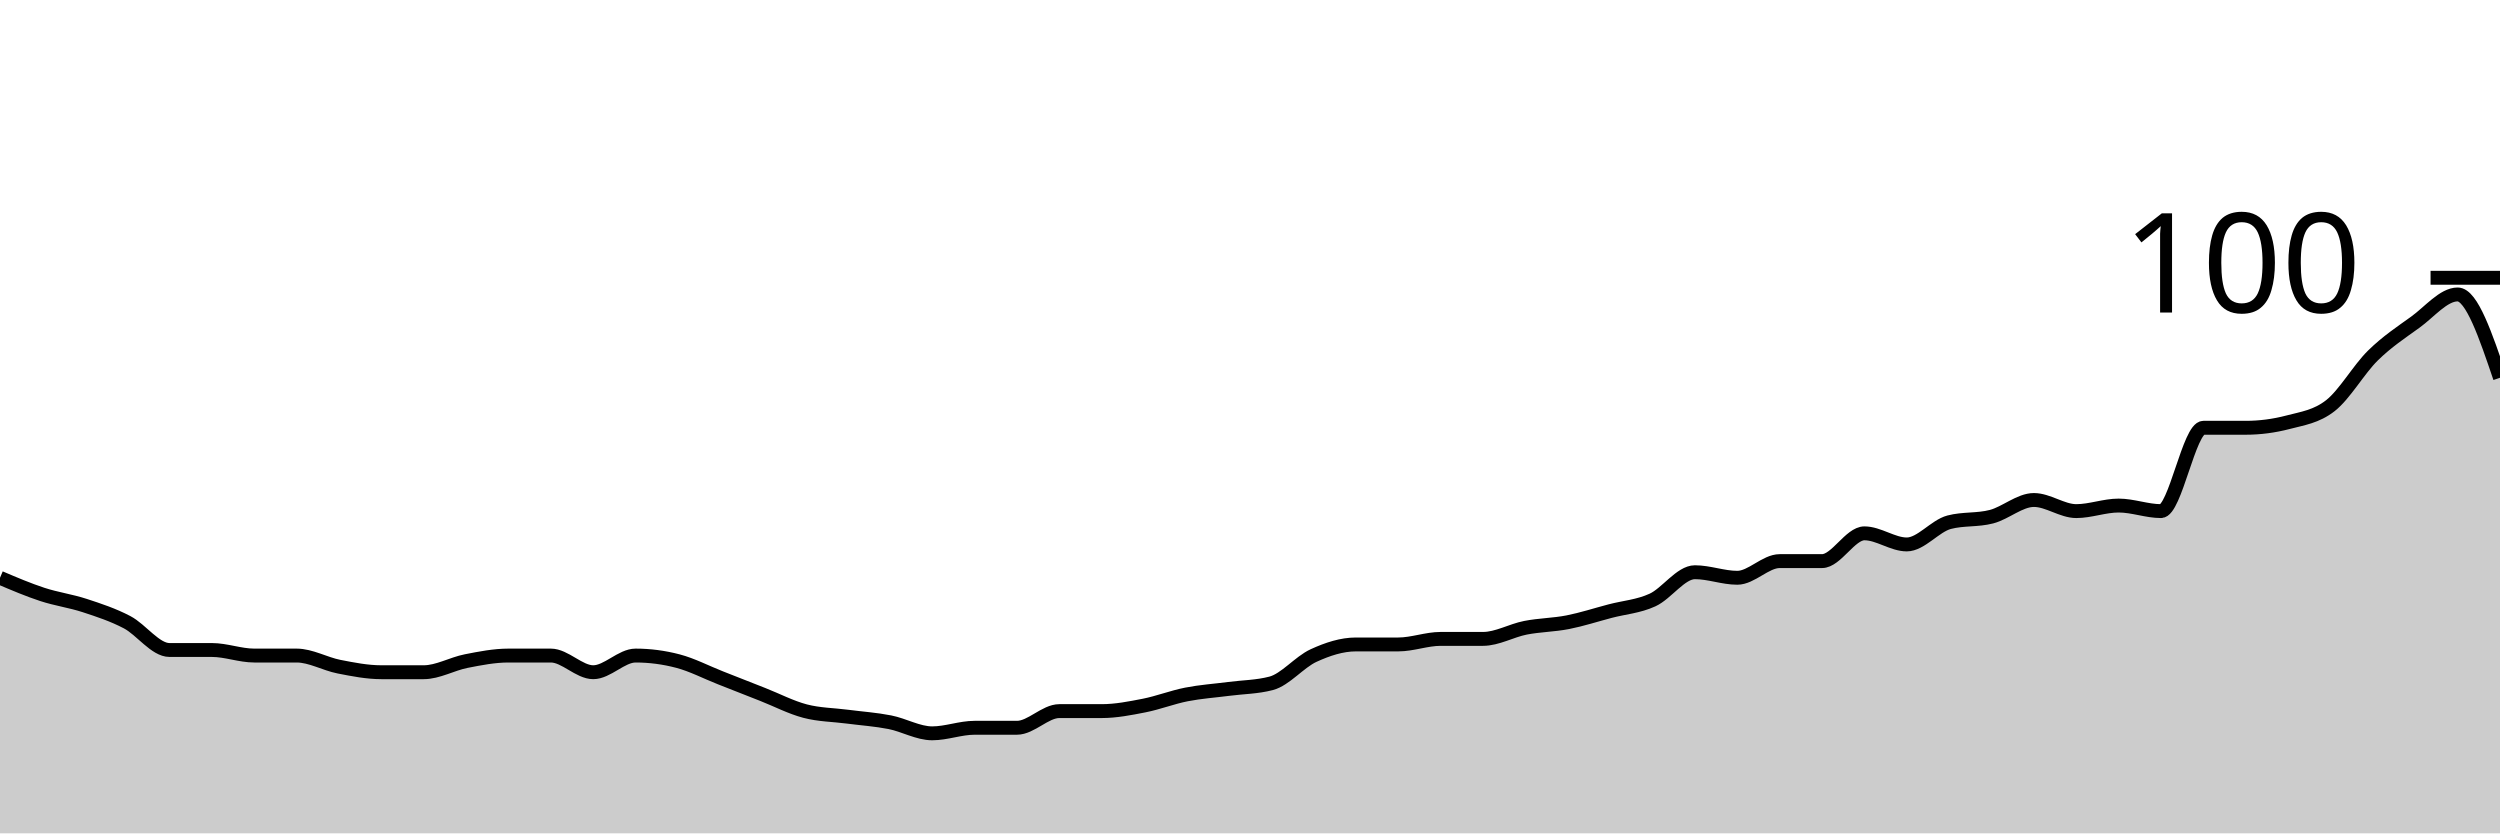
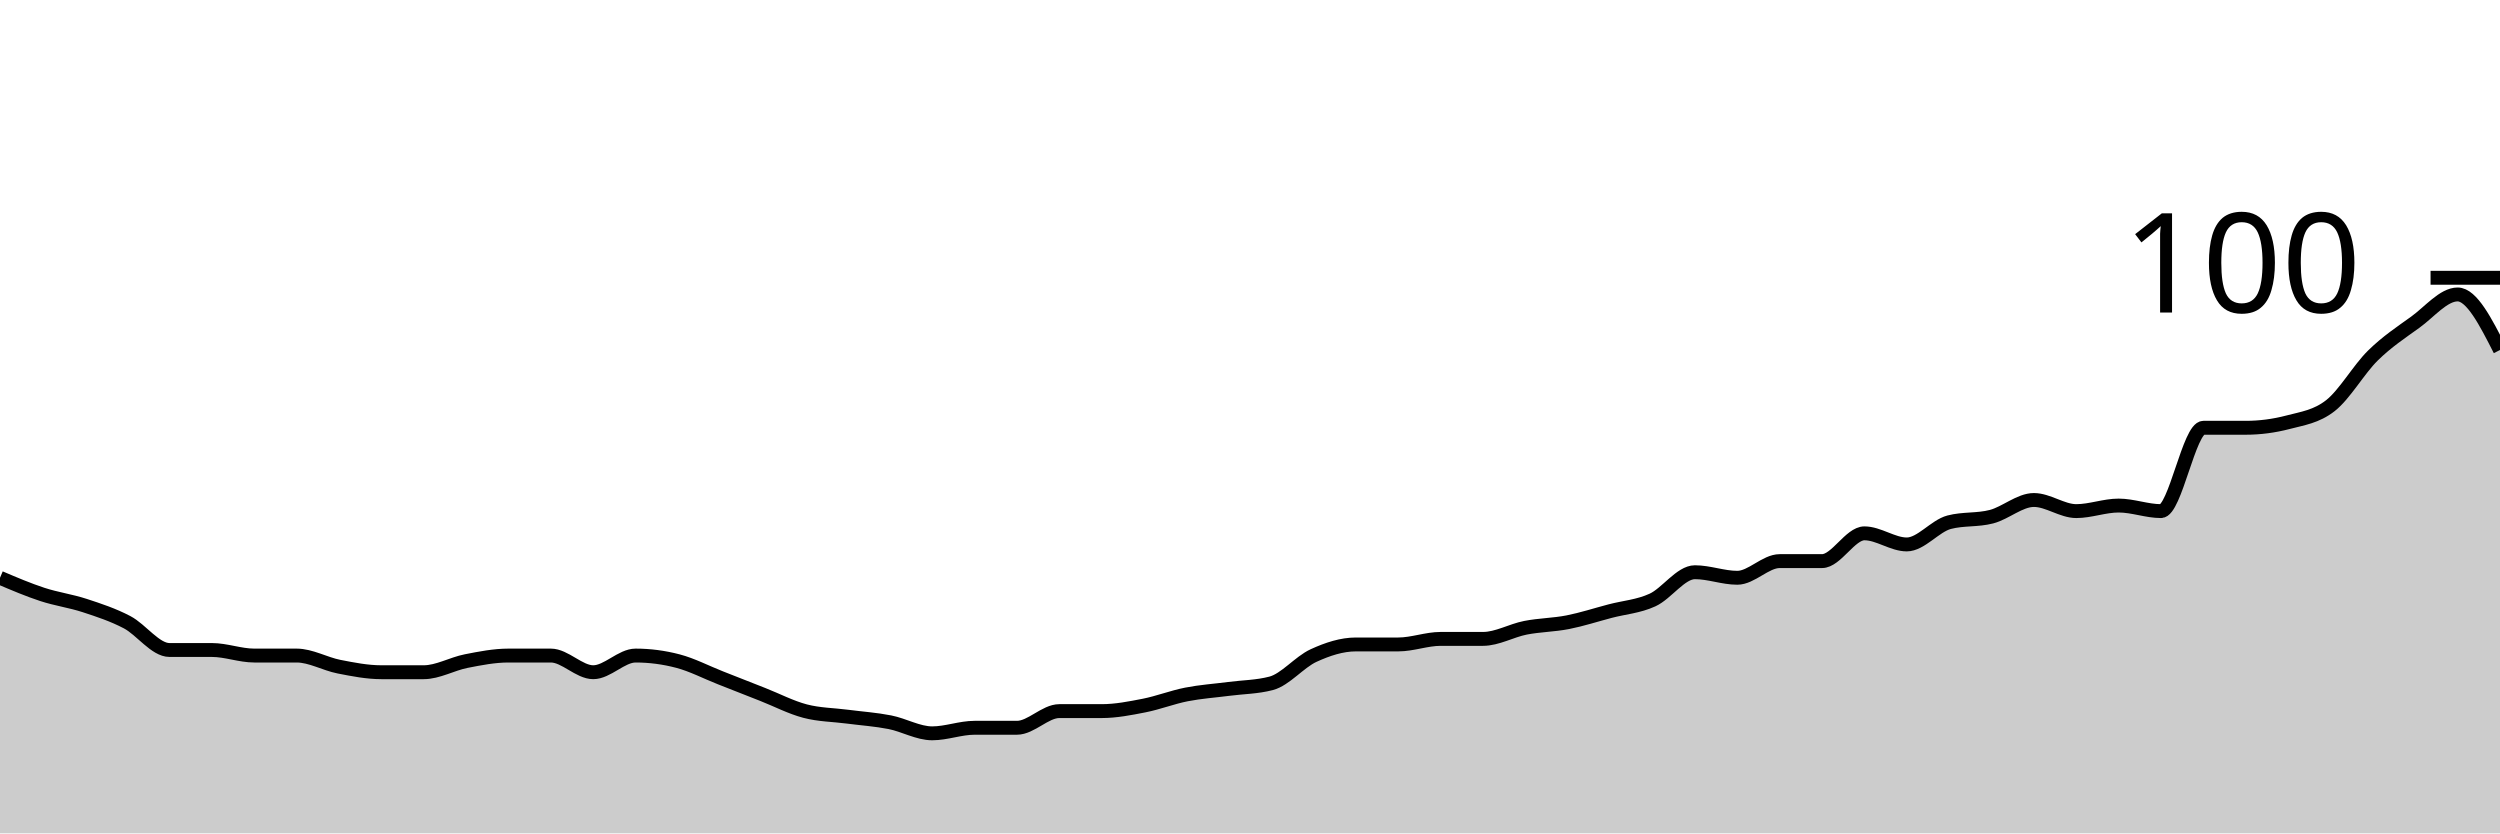
<svg xmlns="http://www.w3.org/2000/svg" viewBox="0 0 180 60">
  <g transform="translate(0,20)">
-     <path class="area" fill="rgba(0, 0, 0, 0.2)" d="M0,21.6C1.017,22.033,2.034,22.467,3.051,22.8C4.068,23.133,5.085,23.267,6.102,23.6C7.119,23.933,8.136,24.267,9.153,24.8C10.169,25.333,11.186,26.8,12.203,26.8C13.22,26.8,14.237,26.8,15.254,26.8C16.271,26.8,17.288,27.2,18.305,27.2C19.322,27.2,20.339,27.2,21.356,27.2C22.373,27.2,23.39,27.8,24.407,28C25.424,28.2,26.441,28.4,27.458,28.4C28.475,28.4,29.492,28.4,30.508,28.4C31.525,28.4,32.542,27.8,33.559,27.6C34.576,27.4,35.593,27.2,36.61,27.2C37.627,27.2,38.644,27.2,39.661,27.2C40.678,27.2,41.695,28.4,42.712,28.4C43.729,28.4,44.746,27.2,45.763,27.2C46.78,27.2,47.797,27.333,48.814,27.6C49.831,27.867,50.847,28.4,51.864,28.8C52.881,29.2,53.898,29.6,54.915,30C55.932,30.4,56.949,30.933,57.966,31.2C58.983,31.467,60,31.467,61.017,31.6C62.034,31.733,63.051,31.8,64.068,32C65.085,32.2,66.102,32.8,67.119,32.8C68.136,32.8,69.153,32.4,70.169,32.4C71.186,32.4,72.203,32.4,73.22,32.4C74.237,32.4,75.254,31.2,76.271,31.2C77.288,31.2,78.305,31.2,79.322,31.2C80.339,31.2,81.356,31,82.373,30.8C83.39,30.6,84.407,30.2,85.424,30C86.441,29.8,87.458,29.733,88.475,29.6C89.492,29.467,90.508,29.467,91.525,29.2C92.542,28.933,93.559,27.667,94.576,27.2C95.593,26.733,96.61,26.4,97.627,26.4C98.644,26.4,99.661,26.4,100.678,26.4C101.695,26.4,102.712,26,103.729,26C104.746,26,105.763,26,106.78,26C107.797,26,108.814,25.4,109.831,25.2C110.847,25,111.864,25,112.881,24.8C113.898,24.6,114.915,24.267,115.932,24C116.949,23.733,117.966,23.667,118.983,23.2C120,22.733,121.017,21.2,122.034,21.2C123.051,21.2,124.068,21.6,125.085,21.6C126.102,21.6,127.119,20.4,128.136,20.4C129.153,20.4,130.169,20.4,131.186,20.4C132.203,20.4,133.22,18.4,134.237,18.4C135.254,18.4,136.271,19.2,137.288,19.2C138.305,19.2,139.322,17.867,140.339,17.6C141.356,17.333,142.373,17.467,143.39,17.2C144.407,16.933,145.424,16,146.441,16C147.458,16,148.475,16.8,149.492,16.8C150.508,16.8,151.525,16.4,152.542,16.4C153.559,16.4,154.576,16.8,155.593,16.8C156.61,16.8,157.627,10.8,158.644,10.8C159.661,10.8,160.678,10.8,161.695,10.8C162.712,10.8,163.729,10.667,164.746,10.4C165.763,10.133,166.78,10,167.797,9.2C168.814,8.4,169.831,6.6,170.847,5.6C171.864,4.6,172.881,3.933,173.898,3.2C174.915,2.467,175.932,1.2,176.949,1.2C177.966,1.2,178.983,4.2,180,7.2L180,40C178.983,40,177.966,40,176.949,40C175.932,40,174.915,40,173.898,40C172.881,40,171.864,40,170.847,40C169.831,40,168.814,40,167.797,40C166.78,40,165.763,40,164.746,40C163.729,40,162.712,40,161.695,40C160.678,40,159.661,40,158.644,40C157.627,40,156.61,40,155.593,40C154.576,40,153.559,40,152.542,40C151.525,40,150.508,40,149.492,40C148.475,40,147.458,40,146.441,40C145.424,40,144.407,40,143.39,40C142.373,40,141.356,40,140.339,40C139.322,40,138.305,40,137.288,40C136.271,40,135.254,40,134.237,40C133.22,40,132.203,40,131.186,40C130.169,40,129.153,40,128.136,40C127.119,40,126.102,40,125.085,40C124.068,40,123.051,40,122.034,40C121.017,40,120,40,118.983,40C117.966,40,116.949,40,115.932,40C114.915,40,113.898,40,112.881,40C111.864,40,110.847,40,109.831,40C108.814,40,107.797,40,106.78,40C105.763,40,104.746,40,103.729,40C102.712,40,101.695,40,100.678,40C99.661,40,98.644,40,97.627,40C96.61,40,95.593,40,94.576,40C93.559,40,92.542,40,91.525,40C90.508,40,89.492,40,88.475,40C87.458,40,86.441,40,85.424,40C84.407,40,83.39,40,82.373,40C81.356,40,80.339,40,79.322,40C78.305,40,77.288,40,76.271,40C75.254,40,74.237,40,73.22,40C72.203,40,71.186,40,70.169,40C69.153,40,68.136,40,67.119,40C66.102,40,65.085,40,64.068,40C63.051,40,62.034,40,61.017,40C60,40,58.983,40,57.966,40C56.949,40,55.932,40,54.915,40C53.898,40,52.881,40,51.864,40C50.847,40,49.831,40,48.814,40C47.797,40,46.78,40,45.763,40C44.746,40,43.729,40,42.712,40C41.695,40,40.678,40,39.661,40C38.644,40,37.627,40,36.61,40C35.593,40,34.576,40,33.559,40C32.542,40,31.525,40,30.508,40C29.492,40,28.475,40,27.458,40C26.441,40,25.424,40,24.407,40C23.39,40,22.373,40,21.356,40C20.339,40,19.322,40,18.305,40C17.288,40,16.271,40,15.254,40C14.237,40,13.22,40,12.203,40C11.186,40,10.169,40,9.153,40C8.136,40,7.119,40,6.102,40C5.085,40,4.068,40,3.051,40C2.034,40,1.017,40,0,40Z" />
-     <path class="line" stroke="black" fill="none" d="M0,21.6C1.017,22.033,2.034,22.467,3.051,22.8C4.068,23.133,5.085,23.267,6.102,23.6C7.119,23.933,8.136,24.267,9.153,24.8C10.169,25.333,11.186,26.8,12.203,26.8C13.22,26.8,14.237,26.8,15.254,26.8C16.271,26.8,17.288,27.2,18.305,27.2C19.322,27.2,20.339,27.2,21.356,27.2C22.373,27.2,23.39,27.8,24.407,28C25.424,28.2,26.441,28.4,27.458,28.4C28.475,28.4,29.492,28.4,30.508,28.4C31.525,28.4,32.542,27.8,33.559,27.6C34.576,27.4,35.593,27.2,36.61,27.2C37.627,27.2,38.644,27.2,39.661,27.2C40.678,27.2,41.695,28.4,42.712,28.4C43.729,28.4,44.746,27.2,45.763,27.2C46.78,27.2,47.797,27.333,48.814,27.6C49.831,27.867,50.847,28.4,51.864,28.8C52.881,29.2,53.898,29.6,54.915,30C55.932,30.4,56.949,30.933,57.966,31.2C58.983,31.467,60,31.467,61.017,31.6C62.034,31.733,63.051,31.8,64.068,32C65.085,32.2,66.102,32.8,67.119,32.8C68.136,32.8,69.153,32.4,70.169,32.4C71.186,32.4,72.203,32.4,73.22,32.4C74.237,32.4,75.254,31.2,76.271,31.2C77.288,31.2,78.305,31.2,79.322,31.2C80.339,31.2,81.356,31,82.373,30.8C83.39,30.6,84.407,30.2,85.424,30C86.441,29.8,87.458,29.733,88.475,29.6C89.492,29.467,90.508,29.467,91.525,29.2C92.542,28.933,93.559,27.667,94.576,27.2C95.593,26.733,96.61,26.4,97.627,26.4C98.644,26.4,99.661,26.4,100.678,26.4C101.695,26.4,102.712,26,103.729,26C104.746,26,105.763,26,106.78,26C107.797,26,108.814,25.4,109.831,25.2C110.847,25,111.864,25,112.881,24.8C113.898,24.6,114.915,24.267,115.932,24C116.949,23.733,117.966,23.667,118.983,23.2C120,22.733,121.017,21.2,122.034,21.2C123.051,21.2,124.068,21.6,125.085,21.6C126.102,21.6,127.119,20.4,128.136,20.4C129.153,20.4,130.169,20.4,131.186,20.4C132.203,20.4,133.22,18.4,134.237,18.4C135.254,18.4,136.271,19.2,137.288,19.2C138.305,19.2,139.322,17.867,140.339,17.6C141.356,17.333,142.373,17.467,143.39,17.2C144.407,16.933,145.424,16,146.441,16C147.458,16,148.475,16.8,149.492,16.8C150.508,16.8,151.525,16.4,152.542,16.4C153.559,16.4,154.576,16.8,155.593,16.8C156.61,16.8,157.627,10.8,158.644,10.8C159.661,10.8,160.678,10.8,161.695,10.8C162.712,10.8,163.729,10.667,164.746,10.4C165.763,10.133,166.78,10,167.797,9.2C168.814,8.4,169.831,6.6,170.847,5.6C171.864,4.6,172.881,3.933,173.898,3.2C174.915,2.467,175.932,1.2,176.949,1.2C177.966,1.2,178.983,4.2,180,7.2" />
+     <path class="area" fill="rgba(0, 0, 0, 0.2)" d="M0,21.6C1.017,22.033,2.034,22.467,3.051,22.8C4.068,23.133,5.085,23.267,6.102,23.6C7.119,23.933,8.136,24.267,9.153,24.8C10.169,25.333,11.186,26.8,12.203,26.8C13.22,26.8,14.237,26.8,15.254,26.8C16.271,26.8,17.288,27.2,18.305,27.2C19.322,27.2,20.339,27.2,21.356,27.2C22.373,27.2,23.39,27.8,24.407,28C25.424,28.2,26.441,28.4,27.458,28.4C28.475,28.4,29.492,28.4,30.508,28.4C31.525,28.4,32.542,27.8,33.559,27.6C34.576,27.4,35.593,27.2,36.61,27.2C37.627,27.2,38.644,27.2,39.661,27.2C40.678,27.2,41.695,28.4,42.712,28.4C43.729,28.4,44.746,27.2,45.763,27.2C46.78,27.2,47.797,27.333,48.814,27.6C49.831,27.867,50.847,28.4,51.864,28.8C52.881,29.2,53.898,29.6,54.915,30C55.932,30.4,56.949,30.933,57.966,31.2C58.983,31.467,60,31.467,61.017,31.6C62.034,31.733,63.051,31.8,64.068,32C65.085,32.2,66.102,32.8,67.119,32.8C68.136,32.8,69.153,32.4,70.169,32.4C71.186,32.4,72.203,32.4,73.22,32.4C74.237,32.4,75.254,31.2,76.271,31.2C77.288,31.2,78.305,31.2,79.322,31.2C80.339,31.2,81.356,31,82.373,30.8C83.39,30.6,84.407,30.2,85.424,30C86.441,29.8,87.458,29.733,88.475,29.6C89.492,29.467,90.508,29.467,91.525,29.2C92.542,28.933,93.559,27.667,94.576,27.2C95.593,26.733,96.61,26.4,97.627,26.4C98.644,26.4,99.661,26.4,100.678,26.4C101.695,26.4,102.712,26,103.729,26C104.746,26,105.763,26,106.78,26C107.797,26,108.814,25.4,109.831,25.2C110.847,25,111.864,25,112.881,24.8C113.898,24.6,114.915,24.267,115.932,24C116.949,23.733,117.966,23.667,118.983,23.2C120,22.733,121.017,21.2,122.034,21.2C123.051,21.2,124.068,21.6,125.085,21.6C126.102,21.6,127.119,20.4,128.136,20.4C129.153,20.4,130.169,20.4,131.186,20.4C132.203,20.4,133.22,18.4,134.237,18.4C135.254,18.4,136.271,19.2,137.288,19.2C138.305,19.2,139.322,17.867,140.339,17.6C141.356,17.333,142.373,17.467,143.39,17.2C144.407,16.933,145.424,16,146.441,16C147.458,16,148.475,16.8,149.492,16.8C150.508,16.8,151.525,16.4,152.542,16.4C153.559,16.4,154.576,16.8,155.593,16.8C156.61,16.8,157.627,10.8,158.644,10.8C159.661,10.8,160.678,10.8,161.695,10.8C162.712,10.8,163.729,10.667,164.746,10.4C165.763,10.133,166.78,10,167.797,9.2C168.814,8.4,169.831,6.6,170.847,5.6C171.864,4.6,172.881,3.933,173.898,3.2C174.915,2.467,175.932,1.2,176.949,1.2C177.966,1.2,178.983,3.2,180,5.2L180,40C178.983,40,177.966,40,176.949,40C175.932,40,174.915,40,173.898,40C172.881,40,171.864,40,170.847,40C169.831,40,168.814,40,167.797,40C166.78,40,165.763,40,164.746,40C163.729,40,162.712,40,161.695,40C160.678,40,159.661,40,158.644,40C157.627,40,156.61,40,155.593,40C154.576,40,153.559,40,152.542,40C151.525,40,150.508,40,149.492,40C148.475,40,147.458,40,146.441,40C145.424,40,144.407,40,143.39,40C142.373,40,141.356,40,140.339,40C139.322,40,138.305,40,137.288,40C136.271,40,135.254,40,134.237,40C133.22,40,132.203,40,131.186,40C130.169,40,129.153,40,128.136,40C127.119,40,126.102,40,125.085,40C124.068,40,123.051,40,122.034,40C121.017,40,120,40,118.983,40C117.966,40,116.949,40,115.932,40C114.915,40,113.898,40,112.881,40C111.864,40,110.847,40,109.831,40C108.814,40,107.797,40,106.78,40C105.763,40,104.746,40,103.729,40C102.712,40,101.695,40,100.678,40C99.661,40,98.644,40,97.627,40C96.61,40,95.593,40,94.576,40C93.559,40,92.542,40,91.525,40C90.508,40,89.492,40,88.475,40C87.458,40,86.441,40,85.424,40C84.407,40,83.39,40,82.373,40C81.356,40,80.339,40,79.322,40C78.305,40,77.288,40,76.271,40C75.254,40,74.237,40,73.22,40C72.203,40,71.186,40,70.169,40C69.153,40,68.136,40,67.119,40C66.102,40,65.085,40,64.068,40C63.051,40,62.034,40,61.017,40C60,40,58.983,40,57.966,40C56.949,40,55.932,40,54.915,40C53.898,40,52.881,40,51.864,40C50.847,40,49.831,40,48.814,40C47.797,40,46.78,40,45.763,40C44.746,40,43.729,40,42.712,40C41.695,40,40.678,40,39.661,40C38.644,40,37.627,40,36.61,40C35.593,40,34.576,40,33.559,40C32.542,40,31.525,40,30.508,40C29.492,40,28.475,40,27.458,40C26.441,40,25.424,40,24.407,40C23.39,40,22.373,40,21.356,40C20.339,40,19.322,40,18.305,40C17.288,40,16.271,40,15.254,40C14.237,40,13.22,40,12.203,40C11.186,40,10.169,40,9.153,40C8.136,40,7.119,40,6.102,40C5.085,40,4.068,40,3.051,40C2.034,40,1.017,40,0,40Z" />
+     <path class="line" stroke="black" fill="none" d="M0,21.6C1.017,22.033,2.034,22.467,3.051,22.8C4.068,23.133,5.085,23.267,6.102,23.6C7.119,23.933,8.136,24.267,9.153,24.8C10.169,25.333,11.186,26.8,12.203,26.8C13.22,26.8,14.237,26.8,15.254,26.8C16.271,26.8,17.288,27.2,18.305,27.2C19.322,27.2,20.339,27.2,21.356,27.2C22.373,27.2,23.39,27.8,24.407,28C25.424,28.2,26.441,28.4,27.458,28.4C28.475,28.4,29.492,28.4,30.508,28.4C31.525,28.4,32.542,27.8,33.559,27.6C34.576,27.4,35.593,27.2,36.61,27.2C37.627,27.2,38.644,27.2,39.661,27.2C40.678,27.2,41.695,28.4,42.712,28.4C43.729,28.4,44.746,27.2,45.763,27.2C46.78,27.2,47.797,27.333,48.814,27.6C49.831,27.867,50.847,28.4,51.864,28.8C52.881,29.2,53.898,29.6,54.915,30C55.932,30.4,56.949,30.933,57.966,31.2C58.983,31.467,60,31.467,61.017,31.6C62.034,31.733,63.051,31.8,64.068,32C65.085,32.2,66.102,32.8,67.119,32.8C68.136,32.8,69.153,32.4,70.169,32.4C71.186,32.4,72.203,32.4,73.22,32.4C74.237,32.4,75.254,31.2,76.271,31.2C77.288,31.2,78.305,31.2,79.322,31.2C80.339,31.2,81.356,31,82.373,30.8C83.39,30.6,84.407,30.2,85.424,30C86.441,29.8,87.458,29.733,88.475,29.6C89.492,29.467,90.508,29.467,91.525,29.2C92.542,28.933,93.559,27.667,94.576,27.2C95.593,26.733,96.61,26.4,97.627,26.4C98.644,26.4,99.661,26.4,100.678,26.4C101.695,26.4,102.712,26,103.729,26C104.746,26,105.763,26,106.78,26C107.797,26,108.814,25.4,109.831,25.2C110.847,25,111.864,25,112.881,24.8C113.898,24.6,114.915,24.267,115.932,24C116.949,23.733,117.966,23.667,118.983,23.2C120,22.733,121.017,21.2,122.034,21.2C123.051,21.2,124.068,21.6,125.085,21.6C126.102,21.6,127.119,20.4,128.136,20.4C129.153,20.4,130.169,20.4,131.186,20.4C132.203,20.4,133.22,18.4,134.237,18.4C135.254,18.4,136.271,19.2,137.288,19.2C138.305,19.2,139.322,17.867,140.339,17.6C141.356,17.333,142.373,17.467,143.39,17.2C144.407,16.933,145.424,16,146.441,16C147.458,16,148.475,16.8,149.492,16.8C150.508,16.8,151.525,16.4,152.542,16.4C153.559,16.4,154.576,16.8,155.593,16.8C156.61,16.8,157.627,10.8,158.644,10.8C159.661,10.8,160.678,10.8,161.695,10.8C162.712,10.8,163.729,10.667,164.746,10.4C165.763,10.133,166.78,10,167.797,9.2C168.814,8.4,169.831,6.6,170.847,5.6C171.864,4.6,172.881,3.933,173.898,3.2C174.915,2.467,175.932,1.2,176.949,1.2C177.966,1.2,178.983,3.2,180,5.2" />
    <path class="axis-ceiling" stroke-width="1" stroke="black" fill="none" d="M175,0L180,0" />
    <text class="axis-ceiling-label" font-family="sans-serif" text-anchor="end" font-size="10px" x="170" y="2.5">100</text>
  </g>
</svg>
